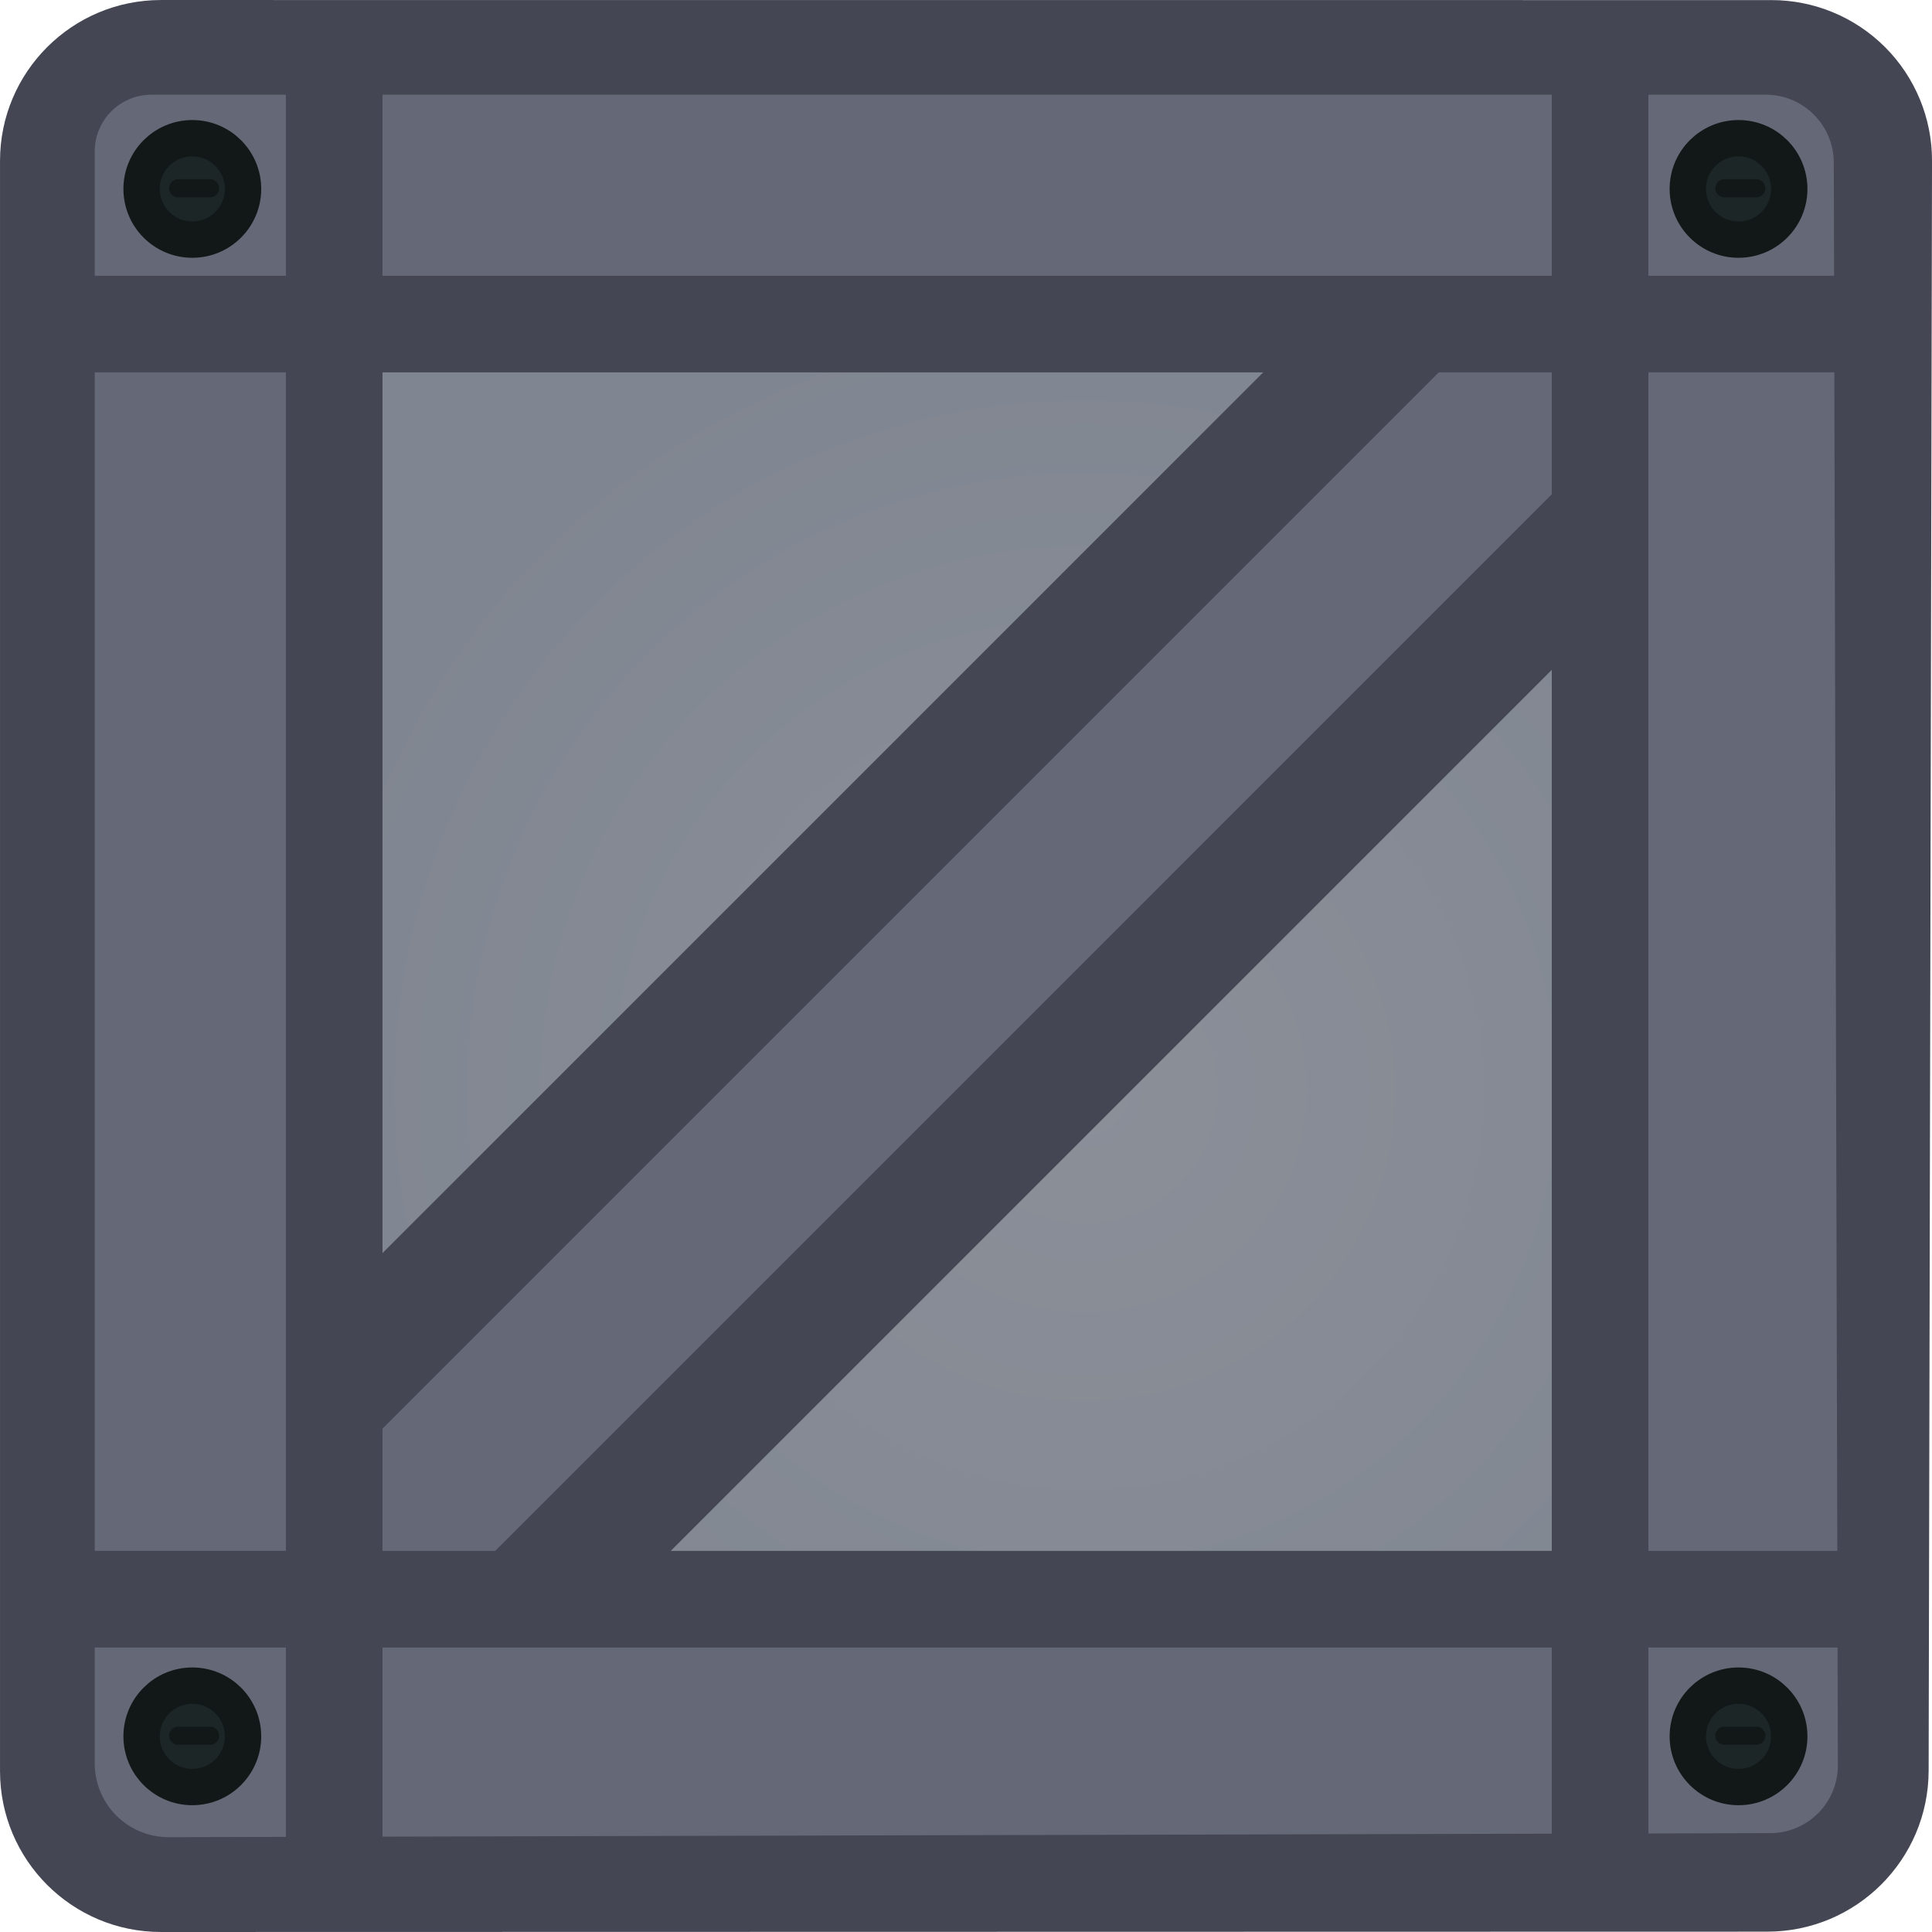
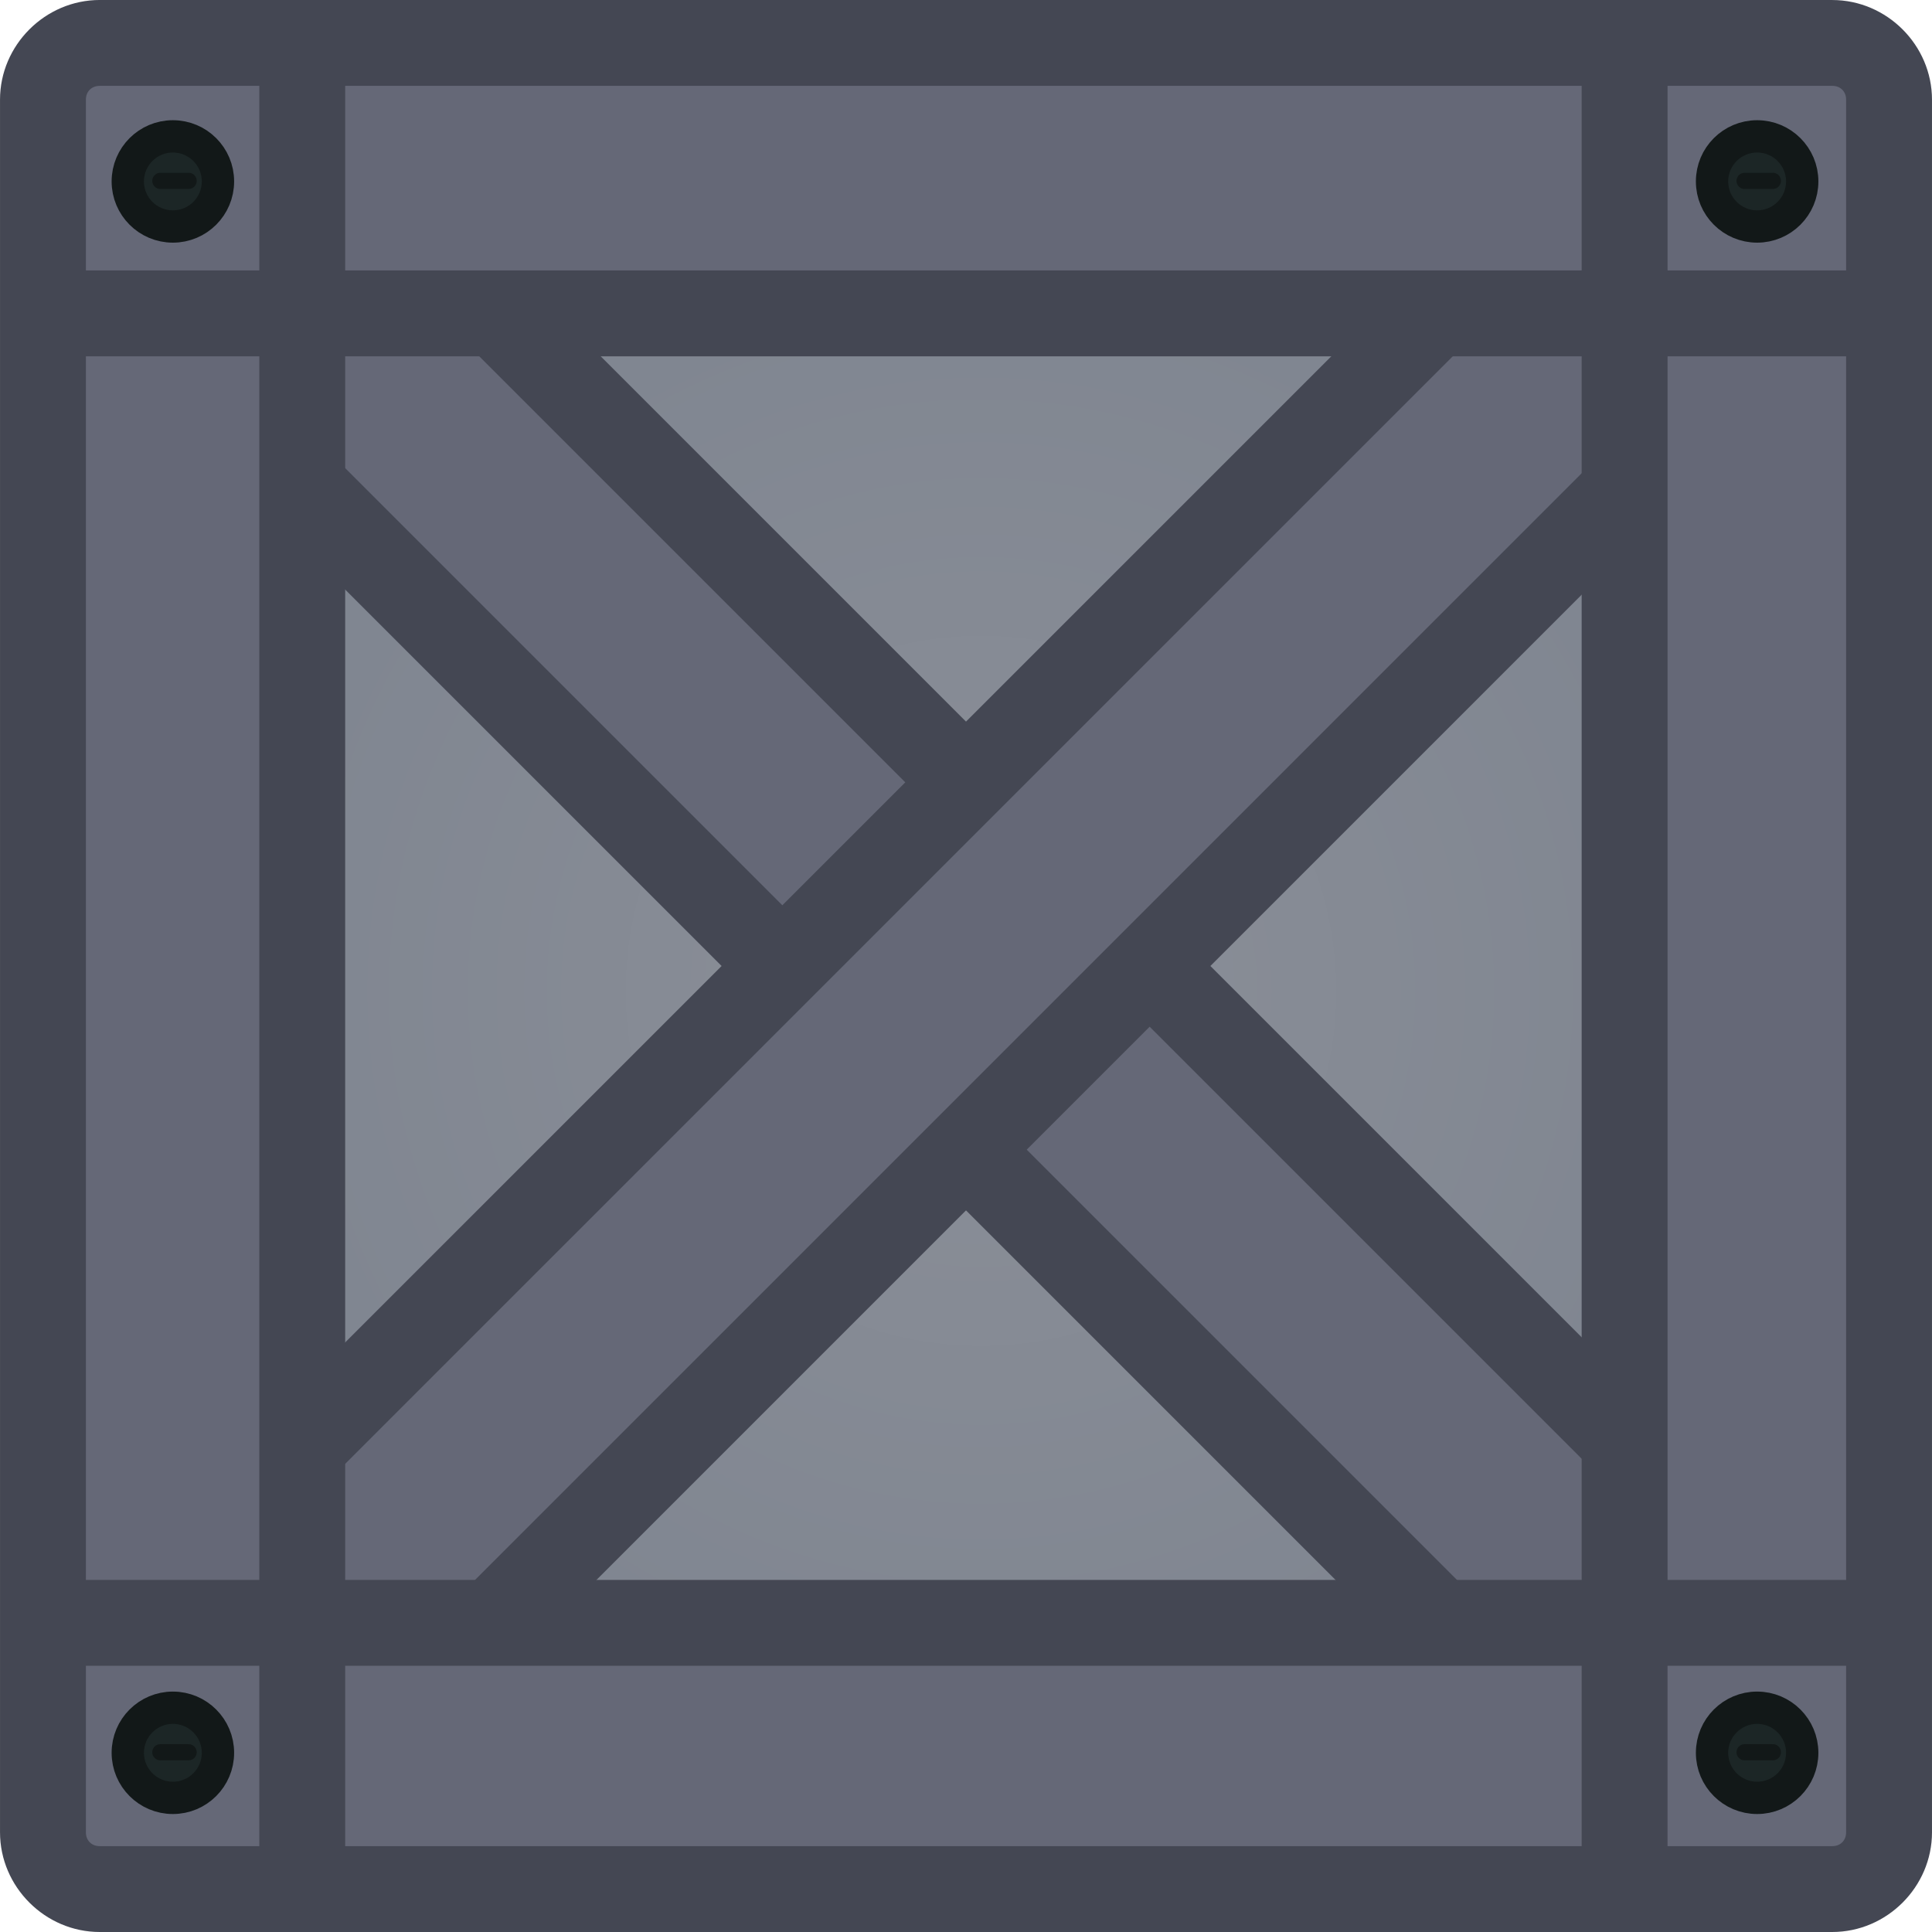
- <svg xmlns="http://www.w3.org/2000/svg" xmlns:xlink="http://www.w3.org/1999/xlink" width="151.18" height="40mm" viewBox="0 0 40 40" xml:space="preserve">
-   <defs>
-     <radialGradient xlink:href="#a" id="b" cx="44.097" cy="34.428" fx="44.097" fy="34.428" r="23.652" gradientUnits="userSpaceOnUse" gradientTransform="translate(3.74 4.231)" />
+ <svg xmlns="http://www.w3.org/2000/svg" xmlns:xlink="http://www.w3.org/1999/xlink" width="45mm" height="45mm" viewBox="0 0 45 45" xml:space="preserve" version="1.1" id="svg10">
+   <defs id="defs2">
+     <radialGradient xlink:href="#a" id="b" cx="44.097" cy="34.428" fx="44.097" fy="34.428" r="23.652" gradientUnits="userSpaceOnUse" gradientTransform="matrix(0.69965,0,0,0.69937,-9.003315,-1.997473)" />
    <linearGradient id="a">
-       <stop style="stop-color:#8b8f98;stop-opacity:1" offset="0" />
-       <stop style="stop-color:#808691;stop-opacity:1" offset="1" />
+       <stop style="stop-color:#8b8f98;stop-opacity:1" offset="0" id="stop1" />
+       <stop style="stop-color:#808691;stop-opacity:1" offset="1" id="stop2" />
    </linearGradient>
  </defs>
-   <g style="display:inline">
-     <path style="fill:url(#b);stroke:none;stroke-width:1.68;stroke-dasharray:none;stroke-opacity:1" d="M20.377 10.999h47.305v47.305H20.377z" transform="matrix(.69965 0 0 .69937 -11.015 -4.461)" />
-     <path style="fill:#656877;fill-opacity:1;stroke:#444753;stroke-width:3.674;stroke-dasharray:none;stroke-opacity:1" d="m20.627 52.512 40.766-40.784 6.074 6.076L26.7 58.588Z" transform="matrix(.69965 0 0 .69937 -11.015 -4.461)" />
-     <path style="fill:#656877;fill-opacity:1" d="m71.406 7.78-5.582.002-2.72-.001-37.538.01v-.009l-8.42-.001V16.212h.001l.008 37.54h-.008l-.001 8.42 54.259-.01v-.12h.13l-.01-54.26h-.119zm-8.3 8.423.007 37.539-37.537.008-.008-37.54z" transform="matrix(.69965 0 0 .69937 -11.015 -4.461)" />
-     <g transform="matrix(.1611 0 0 .16103 -10.115 -5.325)" style="stroke-width:4.673;stroke-dasharray:none">
-       <circle style="fill:#1c2626;fill-opacity:1;stroke:#121818;stroke-width:4.673;stroke-linecap:round;stroke-linejoin:round;stroke-dasharray:none;stroke-opacity:1" cx="87.503" cy="57.357" r="6.519" />
-       <path style="fill:#1c2626;fill-opacity:1;stroke:#121818;stroke-width:2.336;stroke-linecap:round;stroke-linejoin:round;stroke-dasharray:none;stroke-opacity:1" d="M85.69 57.276h4.09" />
+   <g style="display:inline" id="g10" transform="translate(0.9998928,0.9995259)">
+     <path style="display:none;fill:#656877;fill-opacity:1;stroke:#444753;stroke-width:2.859;stroke-dasharray:none;stroke-opacity:1" d="M 77.204,6.379 H 15.744 V 67.863 h 61.46 z" transform="matrix(0.69965,0,0,0.69937,-11.015,-4.461)" id="path12" />
+     <path style="fill:url(#b);stroke:none;stroke-width:1.175;stroke-dasharray:none;stroke-opacity:1" d="M 6.136,6.236 H 36.864 V 36.765 H 6.136 Z" id="path2" />
+     <g id="g20" style="fill:#656877;fill-opacity:1;stroke:#444753;stroke-width:2;stroke-dasharray:none;stroke-opacity:1">
+       <path style="display:inline;fill:#656877;fill-opacity:1;stroke:#444753;stroke-width:2;stroke-dasharray:none;stroke-opacity:1;paint-order:normal" d="M 39.115,34.837 8.163,3.885 3.885,8.163 34.838,39.116 Z" id="path20" />
+       <path style="display:inline;fill-opacity:1;stroke-width:2;stroke-dasharray:none;paint-order:normal" d="M 3.885,34.837 34.838,3.885 39.115,8.163 8.163,39.116 Z" id="path3" />
    </g>
-     <g transform="matrix(.1611 0 0 .16103 -10.115 26.713)" style="stroke-width:4.673;stroke-dasharray:none">
-       <circle style="fill:#1c2626;fill-opacity:1;stroke:#121818;stroke-width:4.673;stroke-linecap:round;stroke-linejoin:round;stroke-dasharray:none;stroke-opacity:1" cx="87.503" cy="57.357" r="6.519" />
-       <path style="fill:#1c2626;fill-opacity:1;stroke:#121818;stroke-width:2.336;stroke-linecap:round;stroke-linejoin:round;stroke-dasharray:none;stroke-opacity:1" d="M85.69 57.276h4.09" />
+     <path id="path18" style="display:inline;fill:#656877;fill-opacity:1;stroke:none;stroke-width:2.859;stroke-dasharray:none;stroke-opacity:1" d="M 15.744,6.379 V 67.863 H 77.204 V 6.379 Z m 8.77,8.916 h 43.919 v 43.652 H 24.514 Z" transform="matrix(0.69965,0,0,0.69937,-11.015,-4.461)" />
+     <g id="g12">
+       <g transform="matrix(0.1611,0,0,0.16103,-11.07,-6.009855)" style="display:inline;stroke-width:4.673;stroke-dasharray:none" id="g5">
+         <circle style="fill:#1c2626;fill-opacity:1;stroke:#121818;stroke-width:4.673;stroke-linecap:round;stroke-linejoin:round;stroke-dasharray:none;stroke-opacity:1" cx="87.503" cy="57.357" r="6.519" id="circle4" />
+         <path style="fill:#1c2626;fill-opacity:1;stroke:#121818;stroke-width:2.336;stroke-linecap:round;stroke-linejoin:round;stroke-dasharray:none;stroke-opacity:1" d="m 85.69,57.276 h 4.09" id="path5" />
+       </g>
+       <g transform="matrix(0.1611,0,0,0.16103,25.83027,-6.009855)" style="display:inline;stroke-width:4.673;stroke-dasharray:none" id="g7">
+         <circle style="fill:#1c2626;fill-opacity:1;stroke:#121818;stroke-width:4.673;stroke-linecap:round;stroke-linejoin:round;stroke-dasharray:none;stroke-opacity:1" cx="87.503" cy="57.357" r="6.519" id="circle6" />
+         <path style="fill:#1c2626;fill-opacity:1;stroke:#121818;stroke-width:2.336;stroke-linecap:round;stroke-linejoin:round;stroke-dasharray:none;stroke-opacity:1" d="m 85.69,57.276 h 4.09" id="path7" />
+       </g>
+       <g transform="matrix(0.1611,0,0,0.16103,25.83027,30.59041)" style="display:inline;stroke-width:4.673;stroke-dasharray:none" id="g8">
+         <circle style="fill:#1c2626;fill-opacity:1;stroke:#121818;stroke-width:4.673;stroke-linecap:round;stroke-linejoin:round;stroke-dasharray:none;stroke-opacity:1" cx="87.503" cy="57.357" r="6.519" id="circle7" />
+         <path style="fill:#1c2626;fill-opacity:1;stroke:#121818;stroke-width:2.336;stroke-linecap:round;stroke-linejoin:round;stroke-dasharray:none;stroke-opacity:1" d="m 85.69,57.276 h 4.09" id="path8" />
+       </g>
+       <g transform="matrix(0.1611,0,0,0.16103,-11.07,30.59041)" style="display:inline;stroke-width:4.673;stroke-dasharray:none" id="g6">
+         <circle style="fill:#1c2626;fill-opacity:1;stroke:#121818;stroke-width:4.673;stroke-linecap:round;stroke-linejoin:round;stroke-dasharray:none;stroke-opacity:1" cx="87.503" cy="57.357" r="6.519" id="circle5" />
+         <path style="fill:#1c2626;fill-opacity:1;stroke:#121818;stroke-width:2.336;stroke-linecap:round;stroke-linejoin:round;stroke-dasharray:none;stroke-opacity:1" d="m 85.69,57.276 h 4.09" id="path6" />
+       </g>
    </g>
-     <g transform="matrix(.1611 0 0 .16103 21.898 -5.325)" style="stroke-width:4.673;stroke-dasharray:none">
-       <circle style="fill:#1c2626;fill-opacity:1;stroke:#121818;stroke-width:4.673;stroke-linecap:round;stroke-linejoin:round;stroke-dasharray:none;stroke-opacity:1" cx="87.503" cy="57.357" r="6.519" />
-       <path style="fill:#1c2626;fill-opacity:1;stroke:#121818;stroke-width:2.336;stroke-linecap:round;stroke-linejoin:round;stroke-dasharray:none;stroke-opacity:1" d="M85.69 57.276h4.09" />
+     <g id="g19">
+       <path style="baseline-shift:baseline;display:inline;overflow:visible;opacity:1;vector-effect:none;fill:#444753;enable-background:accumulate;stop-color:#000000;stop-opacity:1" d="m 17.635,4.949 c -1.817,0 -3.32,1.503 -3.32,3.32 V 65.973 c 0,1.817 1.503,3.32 3.32,3.32 H 75.312 c 1.817,0 3.32,-1.503 3.32,-3.32 V 8.27 c 0,-1.817 -1.503,-3.32 -3.32,-3.32 z m 0,2.859 H 75.312 c 0.272,0 0.461,0.189 0.461,0.461 V 65.973 c 0,0.272 -0.189,0.461 -0.461,0.461 H 17.635 c -0.272,0 -0.461,-0.189 -0.461,-0.461 V 8.27 c 0,-0.272 0.189,-0.461 0.461,-0.461 z" id="path14" transform="matrix(0.69965,0,0,0.69937,-11.015,-4.461)" />
+       <path id="path15" style="baseline-shift:baseline;display:inline;overflow:visible;opacity:1;vector-effect:none;fill:#444753;stroke:none;stroke-opacity:1;enable-background:accumulate;stop-color:#000000;stop-opacity:1" d="M 5.04,-1.1301621e-4 V 5.299 H -0.349 V 7.3 H 5.04 V 35.8 h -5.389 v 2 H 5.04 V 43 H 7.04 V 37.8 H 35.84 v 5.2 h 2 v -5.2 h 4.81 V 35.8 H 37.841 V 7.3 h 4.81 V 5.299 H 37.841 V -1.1301621e-4 H 35.84 V 5.299 H 7.04 V -1.1301621e-4 Z M 7.04,7.3 H 35.84 V 35.8 H 7.04 Z" />
    </g>
-     <g transform="matrix(.1611 0 0 .16103 21.898 26.713)" style="stroke-width:4.673;stroke-dasharray:none">
-       <circle style="fill:#1c2626;fill-opacity:1;stroke:#121818;stroke-width:4.673;stroke-linecap:round;stroke-linejoin:round;stroke-dasharray:none;stroke-opacity:1" cx="87.503" cy="57.357" r="6.519" />
-       <path style="fill:#1c2626;fill-opacity:1;stroke:#121818;stroke-width:2.336;stroke-linecap:round;stroke-linejoin:round;stroke-dasharray:none;stroke-opacity:1" d="M85.69 57.276h4.09" />
-     </g>
-     <path style="fill:#444753;fill-opacity:1;stroke:none;stroke-width:2.86;stroke-dasharray:none;stroke-opacity:1;paint-order:fill markers stroke" d="M24.203 7.688v6.855h-7.15v2.86h7.15V52.29h-7.15v2.861h7.15v6.112h2.86v-6.112h34.601v6.112h2.86v-6.112h6.105v-2.86h-6.106v-34.89h6.106v-2.859h-6.106V7.688h-2.859v6.855H27.062V7.688Zm2.86 9.714h34.601v34.89H27.062Z" transform="matrix(.69965 0 0 .69937 -11.015 -4.461)" />
-     <path d="M15.744 11.141v47.67a4.762 4.762 44.994 0 0 4.763 4.762l47.537-.01a4.776 4.776 0 0 0 4.772-4.763l.1-47.657a4.75 4.75 0 0 0-4.753-4.762l-47.656-.002a4.762 4.762 135.001 0 0-4.763 4.762zm4.48-1.96h47.772c1.109 0 2.01.9 2.013 2.008l.12 47.449a2.003 2.003 0 0 1-1.997 2.008l-47.393.12a2.185 2.185 0 0 1-2.192-2.186V10.86a1.678 1.678 135 0 1 1.678-1.678z" style="fill:#444753;fill-opacity:1" transform="matrix(.69965 0 0 .69937 -11.015 -4.461)" />
  </g>
</svg>
